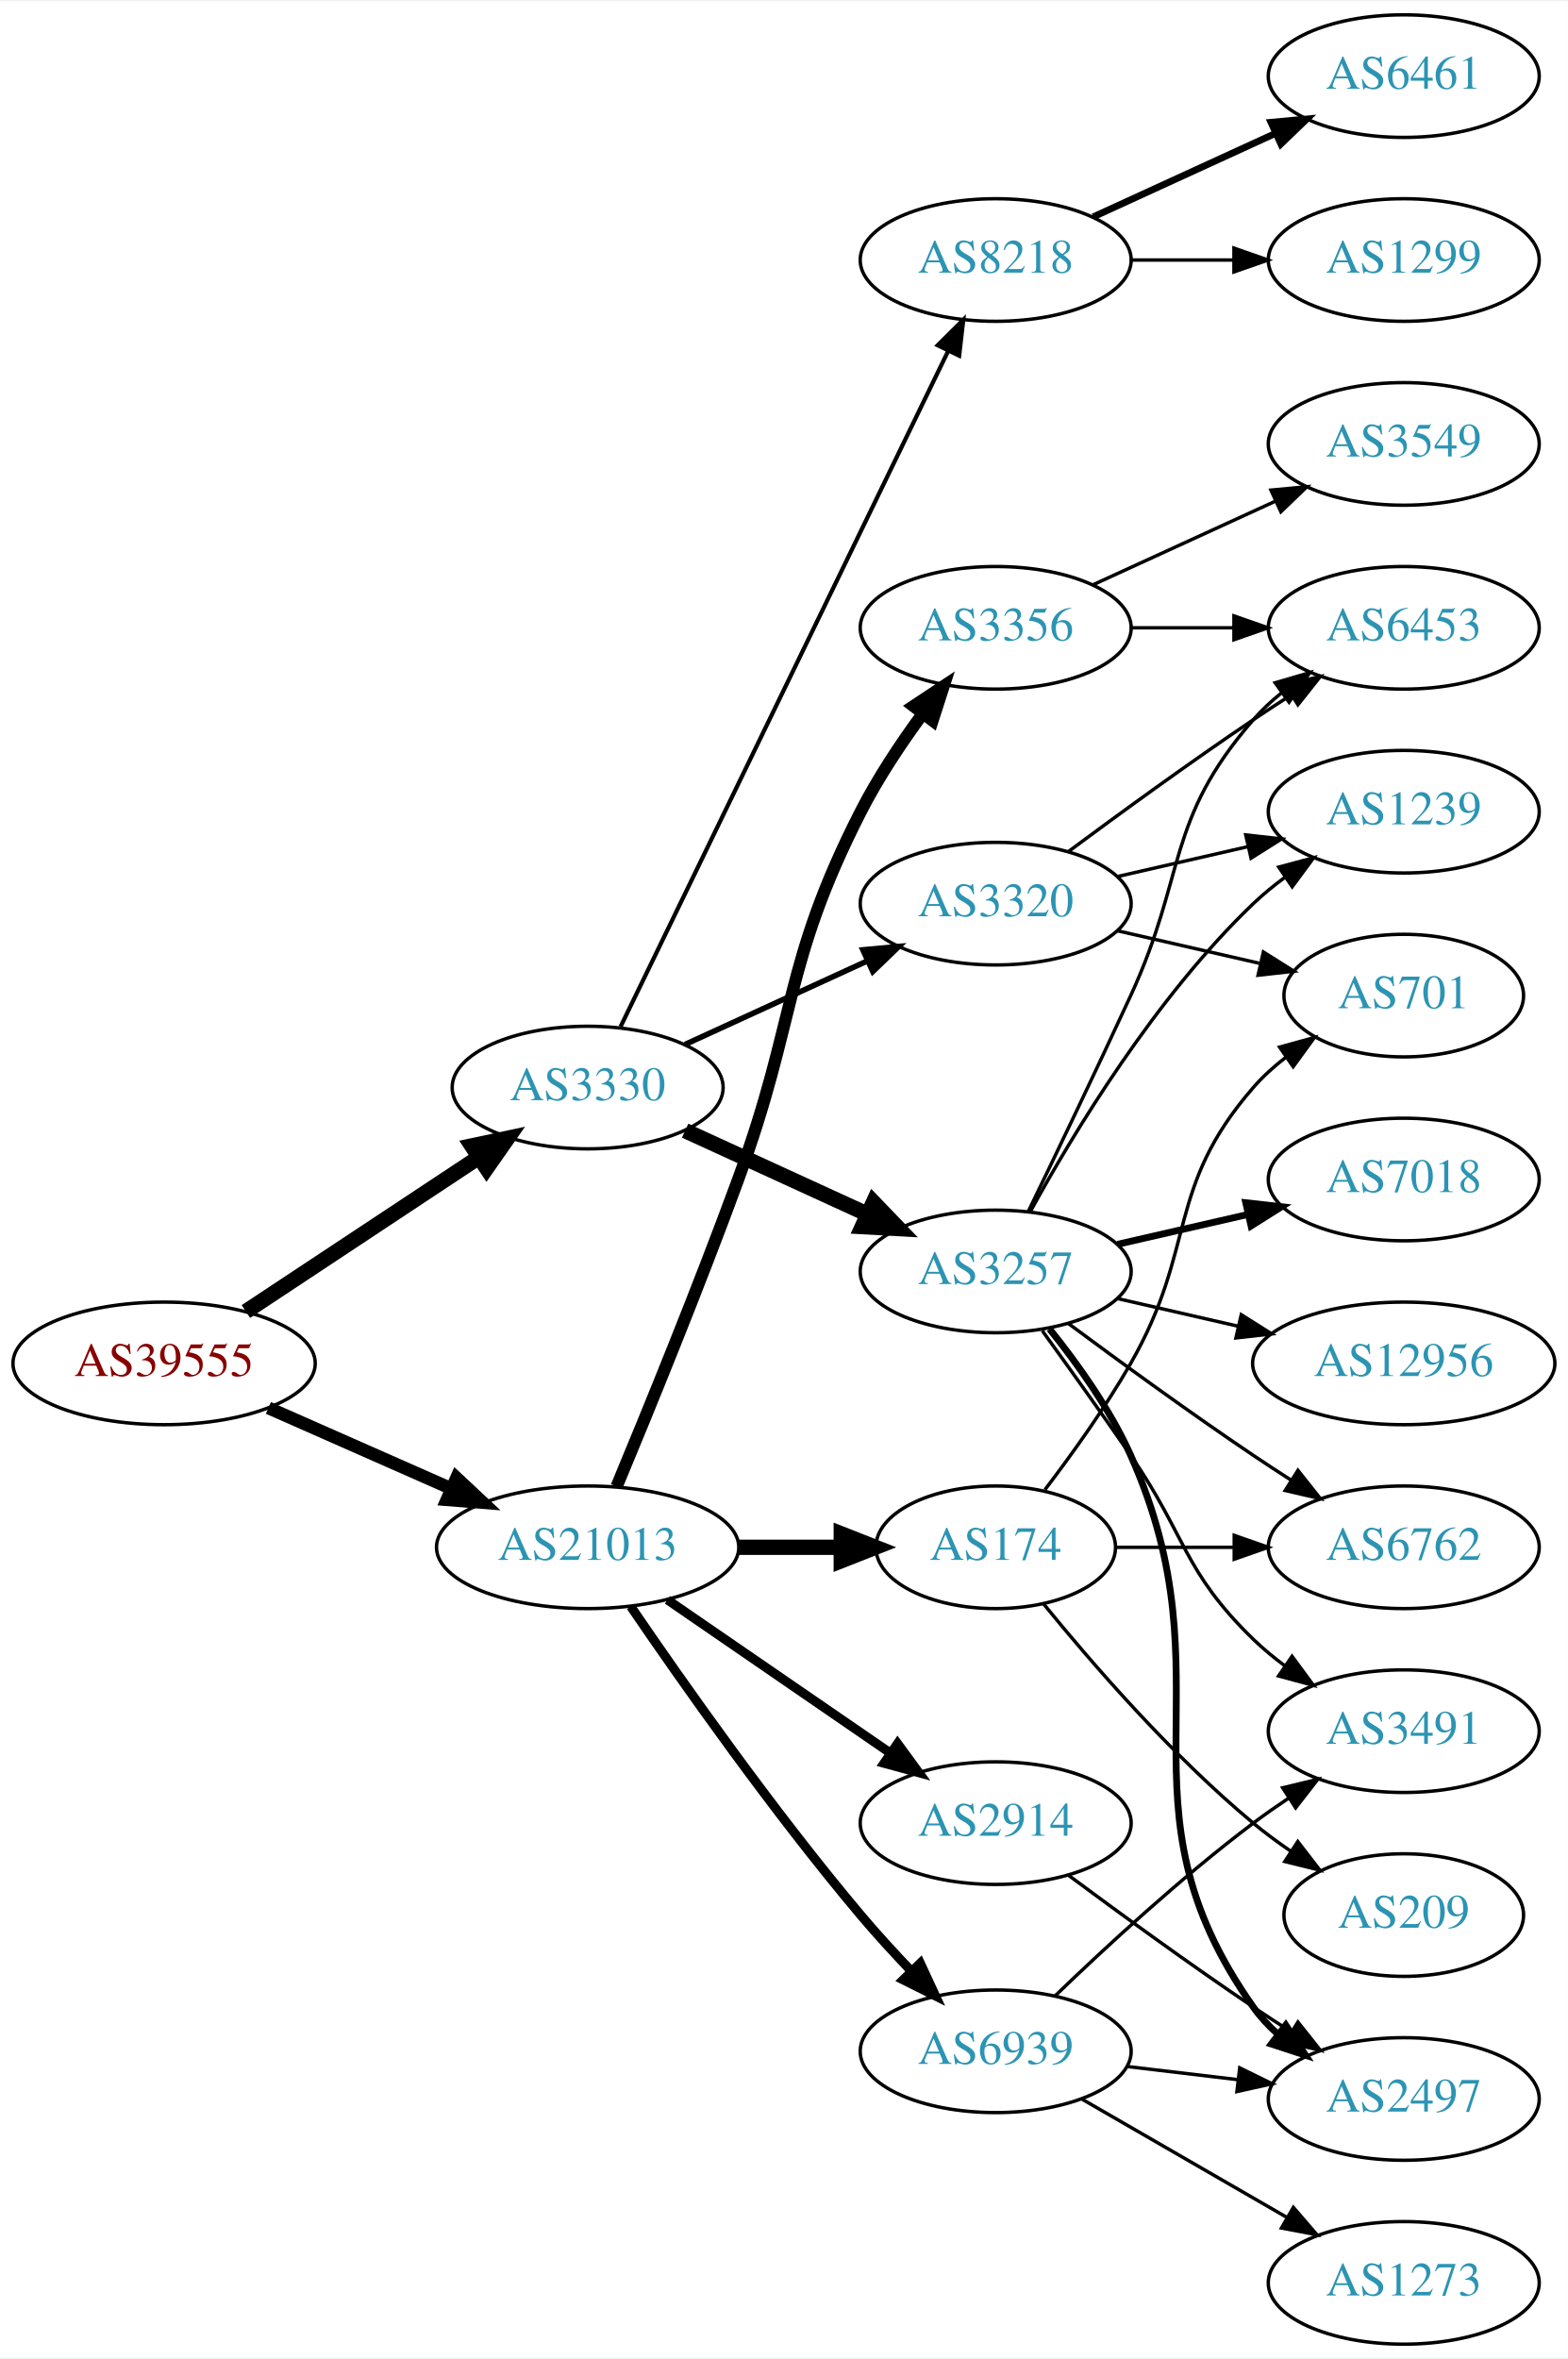
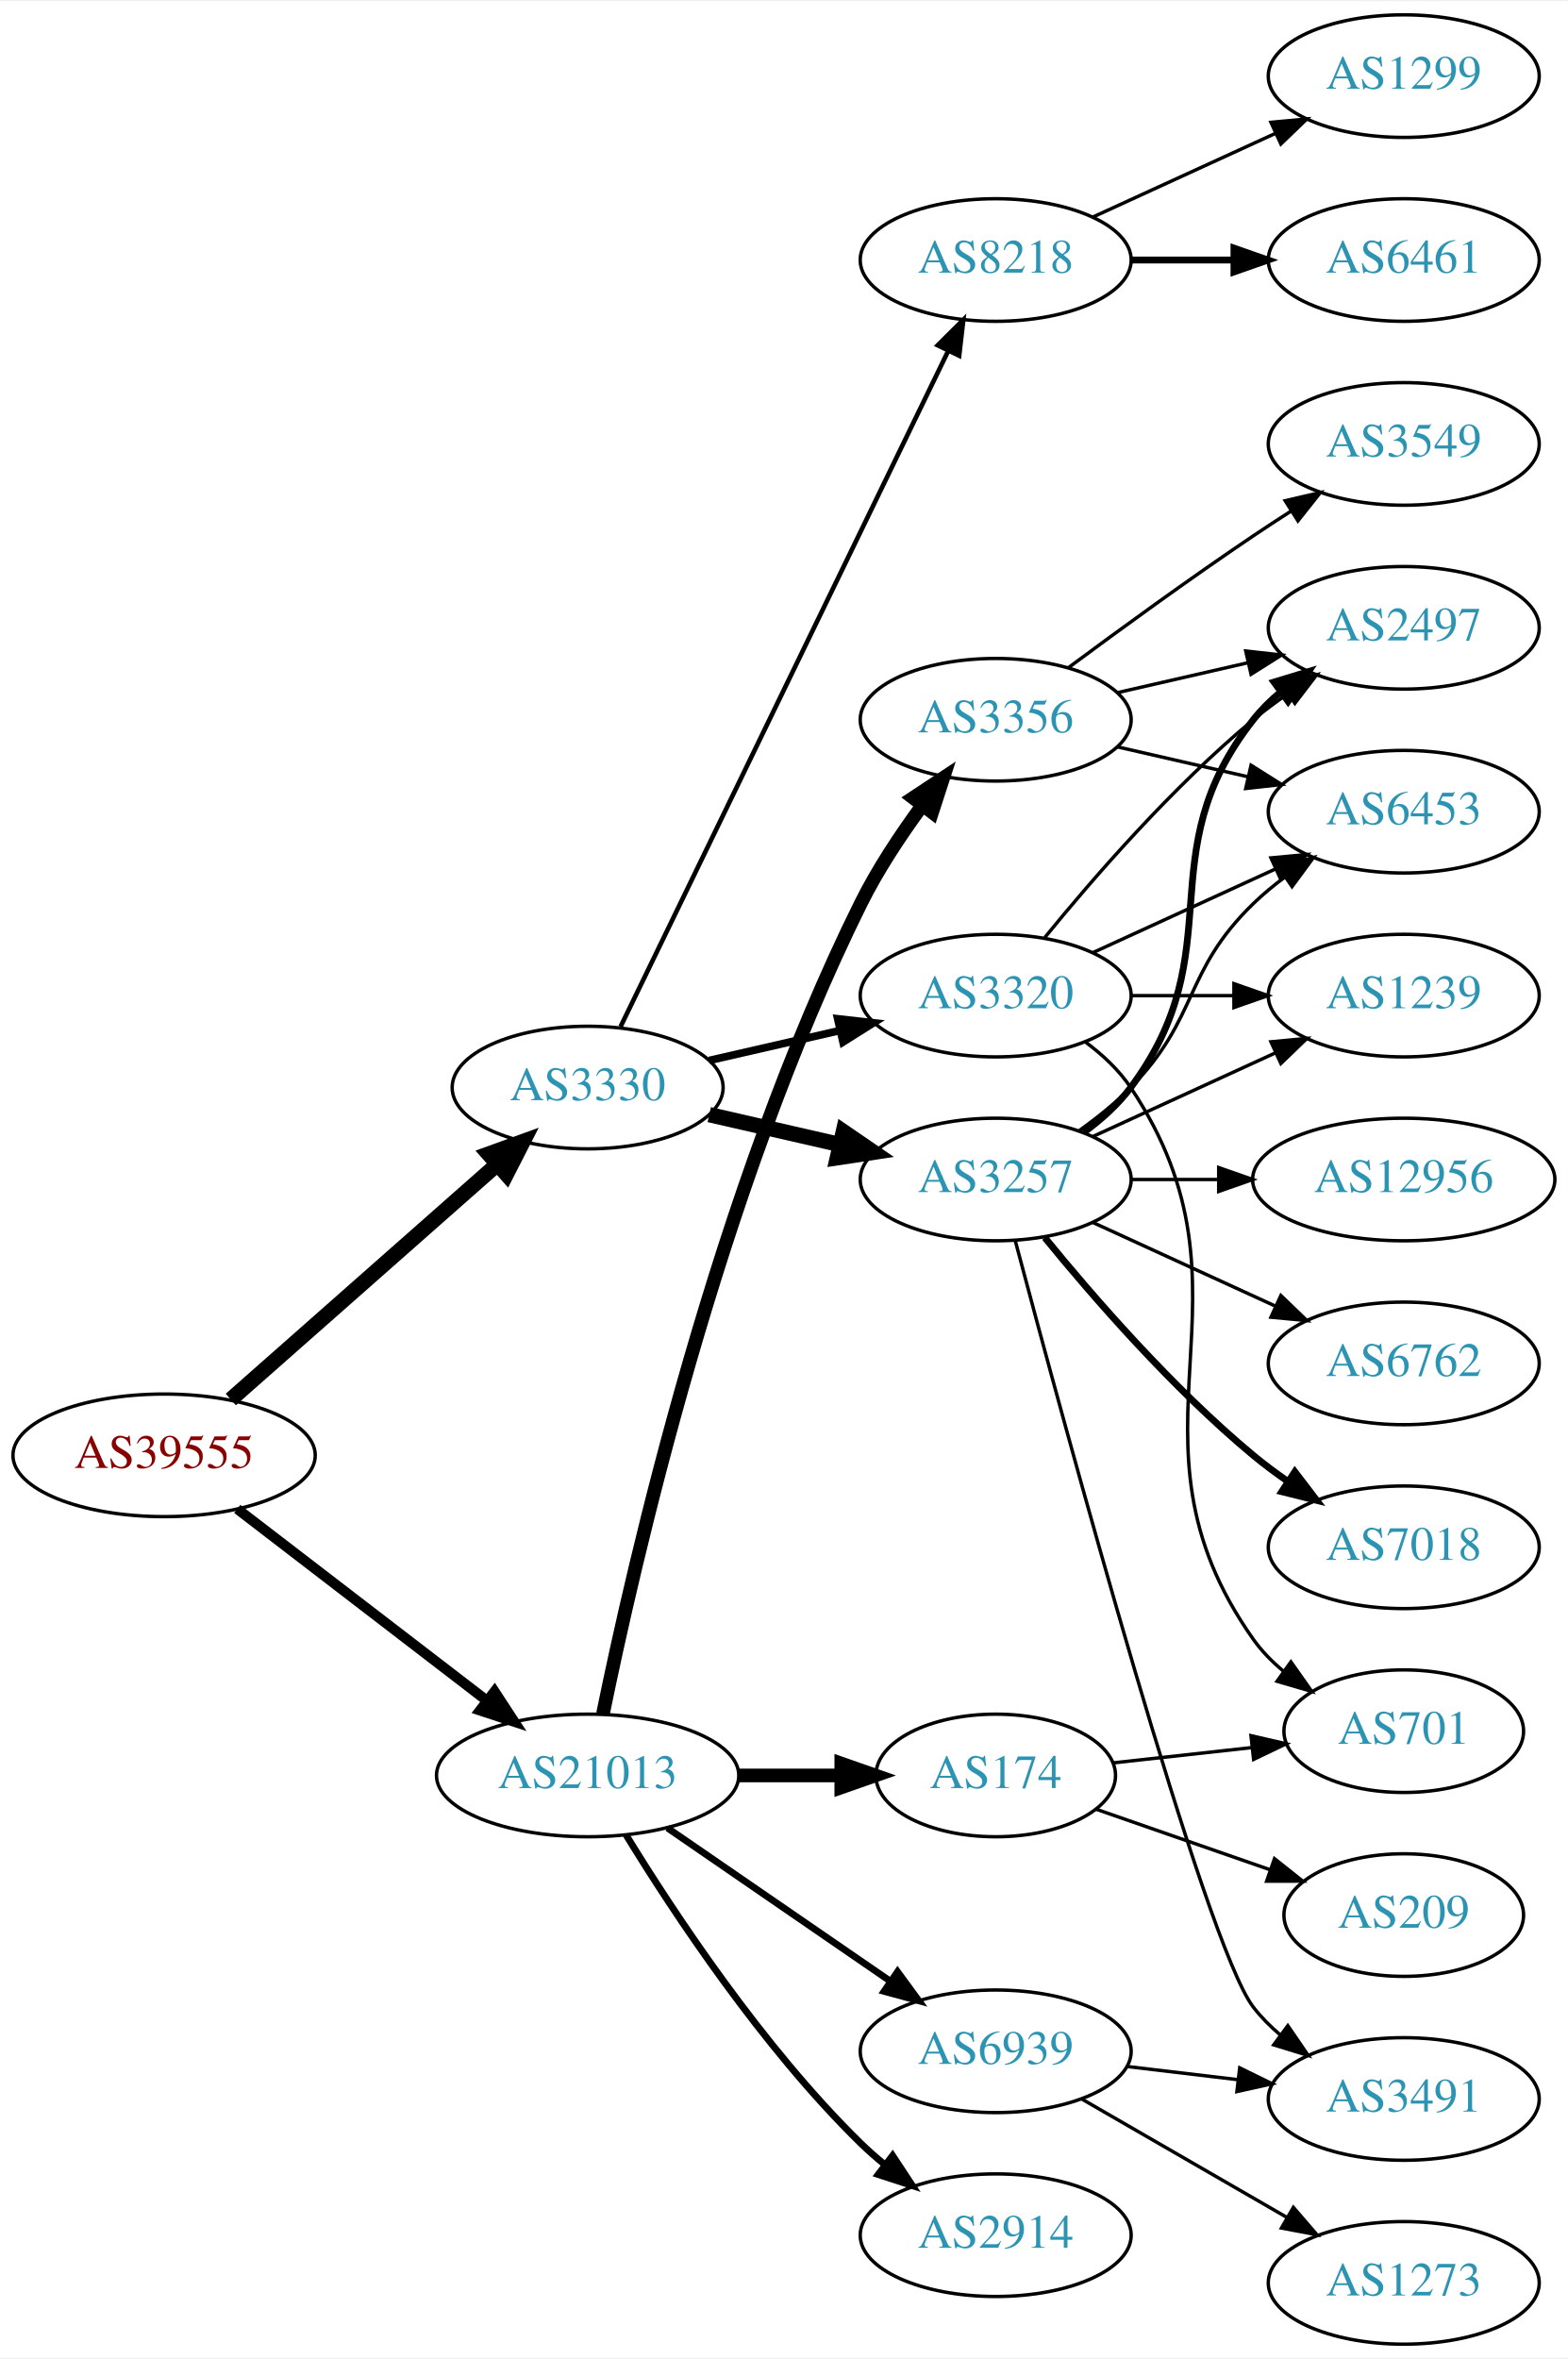
<svg xmlns="http://www.w3.org/2000/svg" xmlns:xlink="http://www.w3.org/1999/xlink" width="460pt" height="692pt" viewBox="0.00 0.00 460.47 692.00">
  <g id="graph0" class="graph" transform="scale(1 1) rotate(0) translate(4 688)">
    <polygon fill="white" stroke="none" points="-4,4 -4,-688 456.469,-688 456.469,4 -4,4" />
    <g id="node1" class="node">
      <g id="a_node1">
        <a xlink:href="/asn/39555" xlink:title="AS39555 ~ Stadtwerke Schwaz GmbH [AT]">
-           <ellipse fill="#ffffff" stroke="black" cx="44.196" cy="-288" rx="44.393" ry="18" />
-           <text text-anchor="middle" x="44.196" y="-284.3" font-family="Times,serif" font-size="14.00" fill="#880000">AS39555</text>
+           <ellipse fill="#ffffff" stroke="black" cx="44.196" cy="-261" rx="44.393" ry="18" />
+           <text text-anchor="middle" x="44.196" y="-257.3" font-family="Times,serif" font-size="14.00" fill="#880000">AS39555</text>
        </a>
      </g>
    </g>
    <g id="node2" class="node">
      <g id="a_node2">
        <a xlink:href="/asn/3330" xlink:title="AS3330 ~ Vienna, Austria [AT]">
          <ellipse fill="#ffffff" stroke="black" cx="168.588" cy="-369" rx="39.794" ry="18" />
          <text text-anchor="middle" x="168.588" y="-365.3" font-family="Times,serif" font-size="14.00" fill="#2c94b3">AS3330</text>
        </a>
      </g>
    </g>
    <g id="edge1" class="edge">
-       <path fill="none" stroke="black" stroke-width="4.5" d="M68.217,-303.235C87.571,-316.044 115.406,-334.466 136.696,-348.555" />
-       <polygon fill="black" stroke="black" stroke-width="4.5" points="134.572,-351.871 145.084,-354.107 138.918,-345.304 134.572,-351.871" />
+       <path fill="none" stroke="black" stroke-width="4.5" d="M63.785,-277.403C84.602,-295.772 118.478,-325.665 141.838,-346.278" />
+       <polygon fill="black" stroke="black" stroke-width="4.5" points="139.52,-349.484 149.623,-353.148 144.73,-343.579 139.52,-349.484" />
    </g>
    <g id="node3" class="node">
      <g id="a_node3">
        <a xlink:href="/asn/21013" xlink:title="AS21013 ~ Wels, AT [AT]">
-           <ellipse fill="#ffffff" stroke="black" cx="168.588" cy="-234" rx="44.393" ry="18" />
-           <text text-anchor="middle" x="168.588" y="-230.3" font-family="Times,serif" font-size="14.00" fill="#2c94b3">AS21013</text>
+           <ellipse fill="#ffffff" stroke="black" cx="168.588" cy="-167" rx="44.393" ry="18" />
+           <text text-anchor="middle" x="168.588" y="-163.3" font-family="Times,serif" font-size="14.00" fill="#2c94b3">AS21013</text>
        </a>
      </g>
    </g>
    <g id="edge2" class="edge">
-       <path fill="none" stroke="black" stroke-width="3.75" d="M74.824,-274.928C90.941,-267.817 111.081,-258.931 128.473,-251.258" />
-       <polygon fill="black" stroke="black" stroke-width="3.75" points="130.073,-254.378 137.809,-247.139 127.247,-247.973 130.073,-254.378" />
+       <path fill="none" stroke="black" stroke-width="3" d="M65.682,-245.267C85.715,-229.88 116.402,-206.312 138.867,-189.058" />
+       <polygon fill="black" stroke="black" stroke-width="3" points="141.237,-191.652 147.036,-182.785 136.973,-186.1 141.237,-191.652" />
    </g>
    <g id="node4" class="node">
      <g id="a_node4">
        <a xlink:href="/asn/3257" xlink:title="AS3257 ~ GTT [DE]">
-           <ellipse fill="#ffffff" stroke="black" cx="288.431" cy="-315" rx="39.794" ry="18" />
-           <text text-anchor="middle" x="288.431" y="-311.3" font-family="Times,serif" font-size="14.00" fill="#2c94b3">AS3257</text>
+           <ellipse fill="#ffffff" stroke="black" cx="288.431" cy="-342" rx="39.794" ry="18" />
+           <text text-anchor="middle" x="288.431" y="-338.3" font-family="Times,serif" font-size="14.00" fill="#2c94b3">AS3257</text>
        </a>
      </g>
    </g>
    <g id="edge3" class="edge">
-       <path fill="none" stroke="black" stroke-width="4.5" d="M197.217,-356.339C213.174,-349.027 233.445,-339.739 250.727,-331.819" />
-       <polygon fill="black" stroke="black" stroke-width="4.5" points="252.524,-335.327 259.975,-327.581 249.244,-328.168 252.524,-335.327" />
+       <path fill="none" stroke="black" stroke-width="4.5" d="M204.308,-361.045C216.307,-358.296 229.928,-355.175 242.621,-352.267" />
+       <polygon fill="black" stroke="black" stroke-width="4.5" points="243.684,-356.063 252.552,-349.991 241.926,-348.387 243.684,-356.063" />
    </g>
    <g id="node5" class="node">
      <g id="a_node5">
-         <a xlink:href="/asn/3320" xlink:title="AS3320 ~ DTAG [DE]">
-           <ellipse fill="#ffffff" stroke="black" cx="288.431" cy="-423" rx="39.794" ry="18" />
-           <text text-anchor="middle" x="288.431" y="-419.3" font-family="Times,serif" font-size="14.00" fill="#2c94b3">AS3320</text>
-         </a>
-       </g>
-     </g>
-     <g id="edge4" class="edge">
-       <path fill="none" stroke="black" stroke-width="1.636" d="M197.217,-381.661C213.174,-388.973 233.445,-398.261 250.727,-406.181" />
-       <polygon fill="black" stroke="black" stroke-width="1.636" points="249.426,-409.435 259.975,-410.419 252.342,-403.071 249.426,-409.435" />
-     </g>
-     <g id="node6" class="node">
-       <g id="a_node6">
        <a xlink:href="/asn/8218" xlink:title="AS8218 ~ legacy Neotelecoms [FR]">
          <ellipse fill="#ffffff" stroke="black" cx="288.431" cy="-612" rx="39.794" ry="18" />
          <text text-anchor="middle" x="288.431" y="-608.3" font-family="Times,serif" font-size="14.00" fill="#2c94b3">AS8218</text>
        </a>
      </g>
    </g>
+     <g id="edge4" class="edge">
+       <path fill="none" stroke="black" stroke-width="1.35" d="M178.253,-386.868C198.734,-429.101 250.221,-535.272 274.447,-585.227" />
+       <polygon fill="black" stroke="black" stroke-width="1.35" points="271.399,-586.963 278.912,-594.433 277.697,-583.908 271.399,-586.963" />
+     </g>
+     <g id="node6" class="node">
+       <g id="a_node6">
+         <a xlink:href="/asn/3320" xlink:title="AS3320 ~ DTAG [DE]">
+           <ellipse fill="#ffffff" stroke="black" cx="288.431" cy="-396" rx="39.794" ry="18" />
+           <text text-anchor="middle" x="288.431" y="-392.3" font-family="Times,serif" font-size="14.00" fill="#2c94b3">AS3320</text>
+         </a>
+       </g>
+     </g>
    <g id="edge5" class="edge">
-       <path fill="none" stroke="black" stroke-width="1.227" d="M178.253,-386.868C198.734,-429.101 250.221,-535.272 274.447,-585.227" />
-       <polygon fill="black" stroke="black" stroke-width="1.227" points="271.399,-586.963 278.912,-594.433 277.697,-583.908 271.399,-586.963" />
+       <path fill="none" stroke="black" stroke-width="2.25" d="M204.308,-376.955C216.307,-379.704 229.928,-382.825 242.621,-385.733" />
+       <polygon fill="black" stroke="black" stroke-width="2.25" points="242.023,-389.187 252.552,-388.009 243.587,-382.364 242.023,-389.187" />
    </g>
    <g id="node17" class="node">
      <g id="a_node17">
-         <a xlink:href="/asn/3356" xlink:title="AS3356 ~ Level 3 Parent, LLC [US]">
-           <ellipse fill="#ffffff" stroke="black" cx="288.431" cy="-504" rx="39.794" ry="18" />
-           <text text-anchor="middle" x="288.431" y="-500.3" font-family="Times,serif" font-size="14.00" fill="#2c94b3">AS3356</text>
-         </a>
-       </g>
-     </g>
-     <g id="edge18" class="edge">
-       <path fill="none" stroke="black" stroke-width="3.6" d="M177.097,-251.839C185.981,-273.152 201.046,-309.954 212.784,-342 230.187,-389.51 225.804,-404.923 248.784,-450 253.811,-459.86 260.502,-469.919 266.903,-478.641" />
-       <polygon fill="black" stroke="black" stroke-width="3.6" points="264.304,-481.006 273.134,-486.86 269.882,-476.777 264.304,-481.006" />
+         <a xlink:href="/asn/2914" xlink:title="AS2914 ~ NTT America, Inc. [US]">
+           <ellipse fill="#ffffff" stroke="black" cx="288.431" cy="-32" rx="39.794" ry="18" />
+           <text text-anchor="middle" x="288.431" y="-28.3" font-family="Times,serif" font-size="14.00" fill="#2c94b3">AS2914</text>
+         </a>
+       </g>
+     </g>
+     <g id="edge19" class="edge">
+       <path fill="none" stroke="black" stroke-width="2" d="M179.854,-149.56C193.662,-127.009 219.851,-87.278 248.784,-59 250.924,-56.908 253.242,-54.863 255.642,-52.895" />
+       <polygon fill="black" stroke="black" stroke-width="2" points="258.152,-55.382 263.983,-46.536 253.908,-49.815 258.152,-55.382" />
    </g>
    <g id="node18" class="node">
      <g id="a_node18">
-         <a xlink:href="/asn/2914" xlink:title="AS2914 ~ NTT America, Inc. [US]">
-           <ellipse fill="#ffffff" stroke="black" cx="288.431" cy="-153" rx="39.794" ry="18" />
-           <text text-anchor="middle" x="288.431" y="-149.3" font-family="Times,serif" font-size="14.00" fill="#2c94b3">AS2914</text>
-         </a>
-       </g>
-     </g>
-     <g id="edge19" class="edge">
-       <path fill="none" stroke="black" stroke-width="2.7" d="M192.031,-218.574C210.612,-205.802 237.173,-187.545 257.553,-173.537" />
-       <polygon fill="black" stroke="black" stroke-width="2.7" points="259.609,-176.371 265.867,-167.822 255.643,-170.602 259.609,-176.371" />
+         <a xlink:href="/asn/3356" xlink:title="AS3356 ~ Level 3 Parent, LLC [US]">
+           <ellipse fill="#ffffff" stroke="black" cx="288.431" cy="-477" rx="39.794" ry="18" />
+           <text text-anchor="middle" x="288.431" y="-473.3" font-family="Times,serif" font-size="14.00" fill="#2c94b3">AS3356</text>
+         </a>
+       </g>
+     </g>
+     <g id="edge20" class="edge">
+       <path fill="none" stroke="black" stroke-width="4" d="M173.097,-185.129C181.853,-228.095 207.014,-338.818 248.784,-423 253.704,-432.914 260.368,-442.986 266.777,-451.704" />
+       <polygon fill="black" stroke="black" stroke-width="4" points="264.185,-454.077 273.027,-459.914 269.755,-449.837 264.185,-454.077" />
    </g>
    <g id="node19" class="node">
      <g id="a_node19">
        <a xlink:href="/asn/174" xlink:title="AS174 ~ Cogent Communications [US]">
-           <ellipse fill="#ffffff" stroke="black" cx="288.431" cy="-234" rx="35.194" ry="18" />
-           <text text-anchor="middle" x="288.431" y="-230.3" font-family="Times,serif" font-size="14.00" fill="#2c94b3">AS174</text>
-         </a>
-       </g>
-     </g>
-     <g id="edge20" class="edge">
-       <path fill="none" stroke="black" stroke-width="4.5" d="M212.799,-234C222.647,-234 233.127,-234 243.024,-234" />
-       <polygon fill="black" stroke="black" stroke-width="4.5" points="243.076,-237.938 253.076,-234 243.076,-230.063 243.076,-237.938" />
+           <ellipse fill="#ffffff" stroke="black" cx="288.431" cy="-167" rx="35.194" ry="18" />
+           <text text-anchor="middle" x="288.431" y="-163.3" font-family="Times,serif" font-size="14.00" fill="#2c94b3">AS174</text>
+         </a>
+       </g>
+     </g>
+     <g id="edge21" class="edge">
+       <path fill="none" stroke="black" stroke-width="4" d="M212.799,-167C222.647,-167 233.127,-167 243.024,-167" />
+       <polygon fill="black" stroke="black" stroke-width="4" points="243.076,-170.5 253.076,-167 243.076,-163.5 243.076,-170.5" />
    </g>
    <g id="node20" class="node">
      <g id="a_node20">
        <a xlink:href="/asn/6939" xlink:title="AS6939 ~ Hurricane Electric LLC [US]">
          <ellipse fill="#ffffff" stroke="black" cx="288.431" cy="-86" rx="39.794" ry="18" />
          <text text-anchor="middle" x="288.431" y="-82.3" font-family="Times,serif" font-size="14.00" fill="#2c94b3">AS6939</text>
        </a>
      </g>
    </g>
-     <g id="edge21" class="edge">
-       <path fill="none" stroke="black" stroke-width="2.7" d="M181.247,-216.623C196.118,-194.818 223.007,-156.575 248.784,-126 253.384,-120.544 258.549,-114.904 263.57,-109.642" />
-       <polygon fill="black" stroke="black" stroke-width="2.7" points="266.278,-111.877 270.739,-102.267 261.259,-106.997 266.278,-111.877" />
+     <g id="edge22" class="edge">
+       <path fill="none" stroke="black" stroke-width="2" d="M192.031,-151.574C210.612,-138.802 237.173,-120.545 257.553,-106.537" />
+       <polygon fill="black" stroke="black" stroke-width="2" points="259.609,-109.371 265.867,-100.822 255.643,-103.602 259.609,-109.371" />
    </g>
    <g id="node7" class="node">
      <g id="a_node7">
        <a xlink:href="/asn/2497" xlink:title="AS2497 ~ Internet Initiative Japan Inc. [JP]">
-           <ellipse fill="#ffffff" stroke="black" cx="408.273" cy="-72" rx="39.794" ry="18" />
-           <text text-anchor="middle" x="408.273" y="-68.3" font-family="Times,serif" font-size="14.00" fill="#2c94b3">AS2497</text>
+           <ellipse fill="#ffffff" stroke="black" cx="408.273" cy="-504" rx="39.794" ry="18" />
+           <text text-anchor="middle" x="408.273" y="-500.3" font-family="Times,serif" font-size="14.00" fill="#2c94b3">AS2497</text>
        </a>
      </g>
    </g>
    <g id="edge6" class="edge">
-       <path fill="none" stroke="black" stroke-width="2" d="M304.242,-298.106C312.4,-287.975 322.061,-274.475 328.077,-261 358.147,-193.651 321.498,-159.225 364.077,-99 366.068,-96.184 368.455,-93.599 371.071,-91.24" />
-       <polygon fill="black" stroke="black" stroke-width="2" points="373.624,-93.694 379.44,-84.838 369.371,-88.135 373.624,-93.694" />
+       <path fill="none" stroke="black" stroke-width="2" d="M314.362,-355.882C319.438,-359.611 324.356,-364.016 328.077,-369 358.349,-409.542 332.779,-437.246 364.077,-477 366.402,-479.953 369.146,-482.67 372.105,-485.147" />
+       <polygon fill="black" stroke="black" stroke-width="2" points="370.165,-488.064 380.302,-491.145 374.298,-482.415 370.165,-488.064" />
    </g>
    <g id="node8" class="node">
      <g id="a_node8">
-         <a xlink:href="/asn/7018" xlink:title="AS7018 ~ AT&amp;T Services, Inc. [US]">
-           <ellipse fill="#ffffff" stroke="black" cx="408.273" cy="-342" rx="39.794" ry="18" />
-           <text text-anchor="middle" x="408.273" y="-338.3" font-family="Times,serif" font-size="14.00" fill="#2c94b3">AS7018</text>
+         <a xlink:href="/asn/6762" xlink:title="AS6762 ~ TELECOM ITALIA SPARKLE S.p.A. [IT]">
+           <ellipse fill="#ffffff" stroke="black" cx="408.273" cy="-288" rx="39.794" ry="18" />
+           <text text-anchor="middle" x="408.273" y="-284.3" font-family="Times,serif" font-size="14.00" fill="#2c94b3">AS6762</text>
        </a>
      </g>
    </g>
    <g id="edge7" class="edge">
-       <path fill="none" stroke="black" stroke-width="2" d="M324.15,-322.955C336.15,-325.704 349.771,-328.825 362.463,-331.733" />
-       <polygon fill="black" stroke="black" stroke-width="2" points="361.866,-335.187 372.395,-334.009 363.429,-328.364 361.866,-335.187" />
+       <path fill="none" stroke="black" d="M317.06,-329.339C333.017,-322.027 353.287,-312.739 370.57,-304.819" />
+       <polygon fill="black" stroke="black" points="372.185,-307.929 379.818,-300.581 369.269,-301.565 372.185,-307.929" />
    </g>
    <g id="node9" class="node">
      <g id="a_node9">
-         <a xlink:href="/asn/3491" xlink:title="AS3491 ~ PCCW Global, Inc. [US]">
-           <ellipse fill="#ffffff" stroke="black" cx="408.273" cy="-180" rx="39.794" ry="18" />
-           <text text-anchor="middle" x="408.273" y="-176.3" font-family="Times,serif" font-size="14.00" fill="#2c94b3">AS3491</text>
+         <a xlink:href="/asn/7018" xlink:title="AS7018 ~ AT&amp;T Services, Inc. [US]">
+           <ellipse fill="#ffffff" stroke="black" cx="408.273" cy="-234" rx="39.794" ry="18" />
+           <text text-anchor="middle" x="408.273" y="-230.3" font-family="Times,serif" font-size="14.00" fill="#2c94b3">AS7018</text>
        </a>
      </g>
    </g>
    <g id="edge8" class="edge">
-       <path fill="none" stroke="black" d="M302.11,-297.594C309.725,-287.063 319.558,-273.33 328.077,-261 344.473,-237.269 343.384,-227.094 364.077,-207 366.922,-204.237 370.096,-201.614 373.396,-199.166" />
-       <polygon fill="black" stroke="black" points="375.462,-201.994 381.744,-193.462 371.513,-196.214 375.462,-201.994" />
+       <path fill="none" stroke="black" stroke-width="2" d="M302.85,-324.935C316.964,-307.625 340.379,-280.655 364.077,-261 367.294,-258.332 370.794,-255.73 374.365,-253.259" />
+       <polygon fill="black" stroke="black" stroke-width="2" points="376.288,-256.183 382.721,-247.764 372.442,-250.334 376.288,-256.183" />
    </g>
    <g id="node10" class="node">
      <g id="a_node10">
-         <a xlink:href="/asn/6453" xlink:title="AS6453 ~ TATA COMMUNICATIONS (AMERICA) INC [US]">
-           <ellipse fill="#ffffff" stroke="black" cx="408.273" cy="-504" rx="39.794" ry="18" />
-           <text text-anchor="middle" x="408.273" y="-500.3" font-family="Times,serif" font-size="14.00" fill="#2c94b3">AS6453</text>
+         <a xlink:href="/asn/3491" xlink:title="AS3491 ~ PCCW Global, Inc. [US]">
+           <ellipse fill="#ffffff" stroke="black" cx="408.273" cy="-72" rx="39.794" ry="18" />
+           <text text-anchor="middle" x="408.273" y="-68.3" font-family="Times,serif" font-size="14.00" fill="#2c94b3">AS3491</text>
        </a>
      </g>
    </g>
    <g id="edge9" class="edge">
-       <path fill="none" stroke="black" d="M298.012,-332.633C305.936,-348.998 317.972,-374.065 328.077,-396 344.561,-431.781 338.243,-447.258 364.077,-477 366.542,-479.838 369.379,-482.477 372.397,-484.906" />
-       <polygon fill="black" stroke="black" points="370.507,-487.858 380.675,-490.836 374.583,-482.167 370.507,-487.858" />
+       <path fill="none" stroke="black" d="M294.225,-323.826C308.381,-270.569 349.894,-117.461 364.077,-99 366.367,-96.019 369.087,-93.284 372.032,-90.796" />
+       <polygon fill="black" stroke="black" points="374.225,-93.527 380.208,-84.782 370.078,-87.888 374.225,-93.527" />
    </g>
    <g id="node11" class="node">
      <g id="a_node11">
-         <a xlink:href="/asn/6762" xlink:title="AS6762 ~ TELECOM ITALIA SPARKLE S.p.A. [IT]">
-           <ellipse fill="#ffffff" stroke="black" cx="408.273" cy="-234" rx="39.794" ry="18" />
-           <text text-anchor="middle" x="408.273" y="-230.3" font-family="Times,serif" font-size="14.00" fill="#2c94b3">AS6762</text>
+         <a xlink:href="/asn/6453" xlink:title="AS6453 ~ TATA COMMUNICATIONS (AMERICA) INC [US]">
+           <ellipse fill="#ffffff" stroke="black" cx="408.273" cy="-450" rx="39.794" ry="18" />
+           <text text-anchor="middle" x="408.273" y="-446.3" font-family="Times,serif" font-size="14.00" fill="#2c94b3">AS6453</text>
        </a>
      </g>
    </g>
    <g id="edge10" class="edge">
-       <path fill="none" stroke="black" d="M309.761,-299.723C324.623,-288.696 345.368,-273.593 364.077,-261 367.626,-258.611 371.377,-256.161 375.125,-253.758" />
-       <polygon fill="black" stroke="black" points="377.193,-256.591 383.774,-248.288 373.451,-250.675 377.193,-256.591" />
+       <path fill="none" stroke="black" d="M313.025,-356.389C318.281,-360.148 323.613,-364.437 328.077,-369 348.25,-389.617 343.384,-402.906 364.077,-423 366.922,-425.763 370.096,-428.386 373.396,-430.834" />
+       <polygon fill="black" stroke="black" points="371.513,-433.786 381.744,-436.538 375.462,-428.006 371.513,-433.786" />
    </g>
    <g id="node12" class="node">
      <g id="a_node12">
        <a xlink:href="/asn/1239" xlink:title="AS1239 ~ Sprint [US]">
-           <ellipse fill="#ffffff" stroke="black" cx="408.273" cy="-450" rx="39.794" ry="18" />
-           <text text-anchor="middle" x="408.273" y="-446.3" font-family="Times,serif" font-size="14.00" fill="#2c94b3">AS1239</text>
+           <ellipse fill="#ffffff" stroke="black" cx="408.273" cy="-396" rx="39.794" ry="18" />
+           <text text-anchor="middle" x="408.273" y="-392.3" font-family="Times,serif" font-size="14.00" fill="#2c94b3">AS1239</text>
        </a>
      </g>
    </g>
    <g id="edge11" class="edge">
-       <path fill="none" stroke="black" d="M298.672,-332.713C311.218,-355.561 335.394,-395.611 364.077,-423 366.946,-425.739 370.134,-428.347 373.443,-430.785" />
-       <polygon fill="black" stroke="black" points="371.567,-433.742 381.803,-436.477 375.507,-427.956 371.567,-433.742" />
+       <path fill="none" stroke="black" d="M317.06,-354.661C333.017,-361.973 353.287,-371.261 370.57,-379.181" />
+       <polygon fill="black" stroke="black" points="369.269,-382.435 379.818,-383.419 372.185,-376.071 369.269,-382.435" />
    </g>
    <g id="node13" class="node">
      <g id="a_node13">
        <a xlink:href="/asn/12956" xlink:title="AS12956 ~ TELXIUS [ES]">
-           <ellipse fill="#ffffff" stroke="black" cx="408.273" cy="-288" rx="44.393" ry="18" />
-           <text text-anchor="middle" x="408.273" y="-284.3" font-family="Times,serif" font-size="14.00" fill="#2c94b3">AS12956</text>
+           <ellipse fill="#ffffff" stroke="black" cx="408.273" cy="-342" rx="44.393" ry="18" />
+           <text text-anchor="middle" x="408.273" y="-338.3" font-family="Times,serif" font-size="14.00" fill="#2c94b3">AS12956</text>
        </a>
      </g>
    </g>
    <g id="edge12" class="edge">
-       <path fill="none" stroke="black" d="M324.15,-307.045C335.289,-304.493 347.824,-301.621 359.717,-298.896" />
-       <polygon fill="black" stroke="black" points="360.545,-302.297 369.511,-296.652 358.982,-295.474 360.545,-302.297" />
-     </g>
-     <g id="edge13" class="edge">
-       <path fill="none" stroke="black" d="M309.761,-438.277C324.623,-449.304 345.368,-464.407 364.077,-477 367.626,-479.389 371.377,-481.839 375.125,-484.242" />
-       <polygon fill="black" stroke="black" points="373.451,-487.325 383.774,-489.712 377.193,-481.409 373.451,-487.325" />
-     </g>
-     <g id="edge15" class="edge">
-       <path fill="none" stroke="black" d="M324.15,-430.955C336.15,-433.704 349.771,-436.825 362.463,-439.733" />
-       <polygon fill="black" stroke="black" points="361.866,-443.187 372.395,-442.009 363.429,-436.364 361.866,-443.187" />
+       <path fill="none" stroke="black" d="M328.343,-342C336.446,-342 345.121,-342 353.648,-342" />
+       <polygon fill="black" stroke="black" points="353.925,-345.5 363.925,-342 353.925,-338.5 353.925,-345.5" />
    </g>
    <g id="node14" class="node">
      <g id="a_node14">
-         <a xlink:href="/asn/701" xlink:title="AS701 ~ UUNET [US]">
-           <ellipse fill="#ffffff" stroke="black" cx="408.273" cy="-396" rx="35.194" ry="18" />
-           <text text-anchor="middle" x="408.273" y="-392.3" font-family="Times,serif" font-size="14.00" fill="#2c94b3">AS701</text>
-         </a>
-       </g>
-     </g>
-     <g id="edge14" class="edge">
-       <path fill="none" stroke="black" d="M324.15,-415.045C337.243,-412.045 352.265,-408.604 365.906,-405.478" />
-       <polygon fill="black" stroke="black" points="367.047,-408.807 376.013,-403.162 365.484,-401.984 367.047,-408.807" />
+         <a xlink:href="/asn/6461" xlink:title="AS6461 ~ Zayo Bandwidth [US]">
+           <ellipse fill="#ffffff" stroke="black" cx="408.273" cy="-612" rx="39.794" ry="18" />
+           <text text-anchor="middle" x="408.273" y="-608.3" font-family="Times,serif" font-size="14.00" fill="#2c94b3">AS6461</text>
+         </a>
+       </g>
+     </g>
+     <g id="edge13" class="edge">
+       <path fill="none" stroke="black" stroke-width="2" d="M328.343,-612C337.897,-612 348.246,-612 358.209,-612" />
+       <polygon fill="black" stroke="black" stroke-width="2" points="358.402,-615.5 368.402,-612 358.402,-608.5 358.402,-615.5" />
    </g>
    <g id="node15" class="node">
      <g id="a_node15">
-         <a xlink:href="/asn/6461" xlink:title="AS6461 ~ Zayo Bandwidth [US]">
+         <a xlink:href="/asn/1299" xlink:title="AS1299 ~ Telia Carrier [EU]">
          <ellipse fill="#ffffff" stroke="black" cx="408.273" cy="-666" rx="39.794" ry="18" />
-           <text text-anchor="middle" x="408.273" y="-662.3" font-family="Times,serif" font-size="14.00" fill="#2c94b3">AS6461</text>
-         </a>
-       </g>
+           <text text-anchor="middle" x="408.273" y="-662.3" font-family="Times,serif" font-size="14.00" fill="#2c94b3">AS1299</text>
+         </a>
+       </g>
+     </g>
+     <g id="edge14" class="edge">
+       <path fill="none" stroke="black" d="M317.06,-624.661C333.017,-631.973 353.287,-641.261 370.57,-649.181" />
+       <polygon fill="black" stroke="black" points="369.269,-652.435 379.818,-653.419 372.185,-646.071 369.269,-652.435" />
+     </g>
+     <g id="edge18" class="edge">
+       <path fill="none" stroke="black" d="M302.85,-413.065C316.964,-430.375 340.379,-457.345 364.077,-477 367.294,-479.668 370.794,-482.27 374.365,-484.741" />
+       <polygon fill="black" stroke="black" points="372.442,-487.666 382.721,-490.236 376.288,-481.817 372.442,-487.666" />
+     </g>
+     <g id="edge15" class="edge">
+       <path fill="none" stroke="black" d="M317.06,-408.661C333.017,-415.973 353.287,-425.261 370.57,-433.181" />
+       <polygon fill="black" stroke="black" points="369.269,-436.435 379.818,-437.419 372.185,-430.071 369.269,-436.435" />
    </g>
    <g id="edge16" class="edge">
-       <path fill="none" stroke="black" stroke-width="2" d="M317.06,-624.661C333.017,-631.973 353.287,-641.261 370.57,-649.181" />
-       <polygon fill="black" stroke="black" stroke-width="2" points="369.269,-652.435 379.818,-653.419 372.185,-646.071 369.269,-652.435" />
+       <path fill="none" stroke="black" d="M328.343,-396C337.897,-396 348.246,-396 358.209,-396" />
+       <polygon fill="black" stroke="black" points="358.402,-399.5 368.402,-396 358.402,-392.5 358.402,-399.5" />
    </g>
    <g id="node16" class="node">
      <g id="a_node16">
-         <a xlink:href="/asn/1299" xlink:title="AS1299 ~ Telia Carrier [EU]">
-           <ellipse fill="#ffffff" stroke="black" cx="408.273" cy="-612" rx="39.794" ry="18" />
-           <text text-anchor="middle" x="408.273" y="-608.3" font-family="Times,serif" font-size="14.00" fill="#2c94b3">AS1299</text>
+         <a xlink:href="/asn/701" xlink:title="AS701 ~ UUNET [US]">
+           <ellipse fill="#ffffff" stroke="black" cx="408.273" cy="-180" rx="35.194" ry="18" />
+           <text text-anchor="middle" x="408.273" y="-176.3" font-family="Times,serif" font-size="14.00" fill="#2c94b3">AS701</text>
        </a>
      </g>
    </g>
    <g id="edge17" class="edge">
-       <path fill="none" stroke="black" d="M328.343,-612C337.897,-612 348.246,-612 358.209,-612" />
-       <polygon fill="black" stroke="black" points="358.402,-615.5 368.402,-612 358.402,-608.5 358.402,-615.5" />
-     </g>
-     <g id="edge23" class="edge">
-       <path fill="none" stroke="black" d="M328.343,-504C337.897,-504 348.246,-504 358.209,-504" />
-       <polygon fill="black" stroke="black" points="358.402,-507.5 368.402,-504 358.402,-500.5 358.402,-507.5" />
+       <path fill="none" stroke="black" d="M314.75,-382.393C319.806,-378.649 324.617,-374.169 328.077,-369 369.102,-307.706 321.498,-267.225 364.077,-207 366.547,-203.507 369.626,-200.37 372.995,-197.579" />
+       <polygon fill="black" stroke="black" points="375.134,-200.352 381.235,-191.69 371.064,-194.657 375.134,-200.352" />
+     </g>
+     <g id="edge24" class="edge">
+       <path fill="none" stroke="black" d="M324.15,-484.955C336.15,-487.704 349.771,-490.825 362.463,-493.733" />
+       <polygon fill="black" stroke="black" points="361.866,-497.187 372.395,-496.009 363.429,-490.364 361.866,-497.187" />
+     </g>
+     <g id="edge25" class="edge">
+       <path fill="none" stroke="black" d="M324.15,-469.045C336.15,-466.296 349.771,-463.175 362.463,-460.267" />
+       <polygon fill="black" stroke="black" points="363.429,-463.636 372.395,-457.991 361.866,-456.813 363.429,-463.636" />
    </g>
    <g id="node21" class="node">
      <g id="a_node21">
        <a xlink:href="/asn/3549" xlink:title="AS3549 ~ Level 3 Parent, LLC [US]">
          <ellipse fill="#ffffff" stroke="black" cx="408.273" cy="-558" rx="39.794" ry="18" />
          <text text-anchor="middle" x="408.273" y="-554.3" font-family="Times,serif" font-size="14.00" fill="#2c94b3">AS3549</text>
        </a>
      </g>
    </g>
-     <g id="edge22" class="edge">
-       <path fill="none" stroke="black" d="M317.06,-516.661C333.017,-523.973 353.287,-533.261 370.57,-541.181" />
-       <polygon fill="black" stroke="black" points="369.269,-544.435 379.818,-545.419 372.185,-538.071 369.269,-544.435" />
+     <g id="edge23" class="edge">
+       <path fill="none" stroke="black" d="M309.761,-492.277C324.623,-503.304 345.368,-518.407 364.077,-531 367.626,-533.389 371.377,-535.839 375.125,-538.242" />
+       <polygon fill="black" stroke="black" points="373.451,-541.325 383.774,-543.712 377.193,-535.409 373.451,-541.325" />
    </g>
    <g id="edge27" class="edge">
-       <path fill="none" stroke="black" d="M309.761,-137.723C324.623,-126.696 345.368,-111.593 364.077,-99 367.626,-96.611 371.377,-94.161 375.125,-91.758" />
-       <polygon fill="black" stroke="black" points="377.193,-94.591 383.774,-86.288 373.451,-88.675 377.193,-94.591" />
-     </g>
-     <g id="edge26" class="edge">
-       <path fill="none" stroke="black" d="M323.833,-234C334.657,-234 346.824,-234 358.451,-234" />
-       <polygon fill="black" stroke="black" points="358.482,-237.5 368.482,-234 358.482,-230.5 358.482,-237.5" />
-     </g>
-     <g id="edge24" class="edge">
-       <path fill="none" stroke="black" d="M302.892,-250.913C310.785,-261.27 320.634,-274.992 328.077,-288 347.642,-322.194 338.243,-339.258 364.077,-369 366.883,-372.23 370.17,-375.203 373.658,-377.902" />
-       <polygon fill="black" stroke="black" points="371.81,-380.879 382.025,-383.69 375.792,-375.122 371.81,-380.879" />
+       <path fill="none" stroke="black" d="M322.885,-170.691C335.573,-172.09 350.212,-173.705 363.699,-175.193" />
+       <polygon fill="black" stroke="black" points="363.412,-178.683 373.736,-176.3 364.18,-171.725 363.412,-178.683" />
    </g>
    <g id="node22" class="node">
      <g id="a_node22">
        <a xlink:href="/asn/209" xlink:title="AS209 ~ CenturyLink Communications, LLC [US]">
          <ellipse fill="#ffffff" stroke="black" cx="408.273" cy="-126" rx="35.194" ry="18" />
          <text text-anchor="middle" x="408.273" y="-122.3" font-family="Times,serif" font-size="14.00" fill="#2c94b3">AS209</text>
        </a>
      </g>
    </g>
-     <g id="edge25" class="edge">
-       <path fill="none" stroke="black" d="M302.588,-217.257C316.674,-199.961 340.232,-172.777 364.077,-153 367.54,-150.128 371.333,-147.331 375.187,-144.692" />
-       <polygon fill="black" stroke="black" points="377.149,-147.592 383.62,-139.203 373.33,-141.725 377.149,-147.592" />
-     </g>
-     <g id="edge28" class="edge">
+     <g id="edge26" class="edge">
+       <path fill="none" stroke="black" d="M317.957,-157.075C333.331,-151.726 352.507,-145.054 369.146,-139.265" />
+       <polygon fill="black" stroke="black" points="370.307,-142.567 378.601,-135.976 368.006,-135.956 370.307,-142.567" />
+     </g>
+     <g id="edge29" class="edge">
      <path fill="none" stroke="black" d="M327.041,-81.532C337.352,-80.307 348.669,-78.962 359.47,-77.679" />
      <polygon fill="black" stroke="black" points="360.099,-81.129 369.616,-76.474 359.273,-74.178 360.099,-81.129" />
-     </g>
-     <g id="edge30" class="edge">
-       <path fill="none" stroke="black" d="M305.908,-102.309C320.576,-116.449 342.926,-137.086 364.077,-153 367.416,-155.512 370.994,-158.017 374.609,-160.432" />
-       <polygon fill="black" stroke="black" points="372.717,-163.376 383.016,-165.862 376.515,-157.496 372.717,-163.376" />
    </g>
    <g id="node23" class="node">
      <g id="a_node23">
        <a xlink:href="/asn/1273" xlink:title="AS1273 ~ Vodafone Group PLC [EU]">
          <ellipse fill="#ffffff" stroke="black" cx="408.273" cy="-18" rx="39.794" ry="18" />
          <text text-anchor="middle" x="408.273" y="-14.3" font-family="Times,serif" font-size="14.00" fill="#2c94b3">AS1273</text>
        </a>
      </g>
    </g>
-     <g id="edge29" class="edge">
+     <g id="edge28" class="edge">
      <path fill="none" stroke="black" d="M313.562,-72.075C331.002,-62.012 354.775,-48.294 374.013,-37.192" />
      <polygon fill="black" stroke="black" points="375.857,-40.169 382.769,-32.14 372.358,-34.106 375.857,-40.169" />
    </g>
  </g>
</svg>
